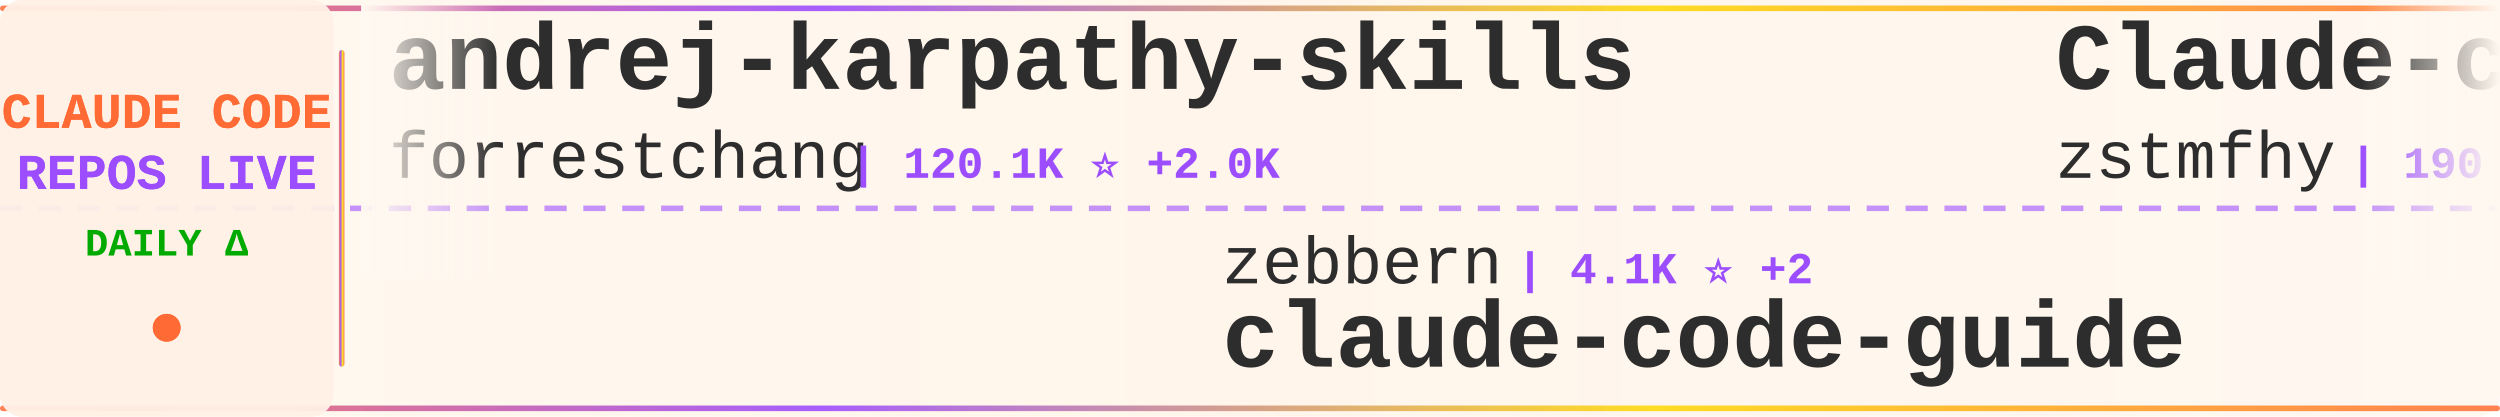
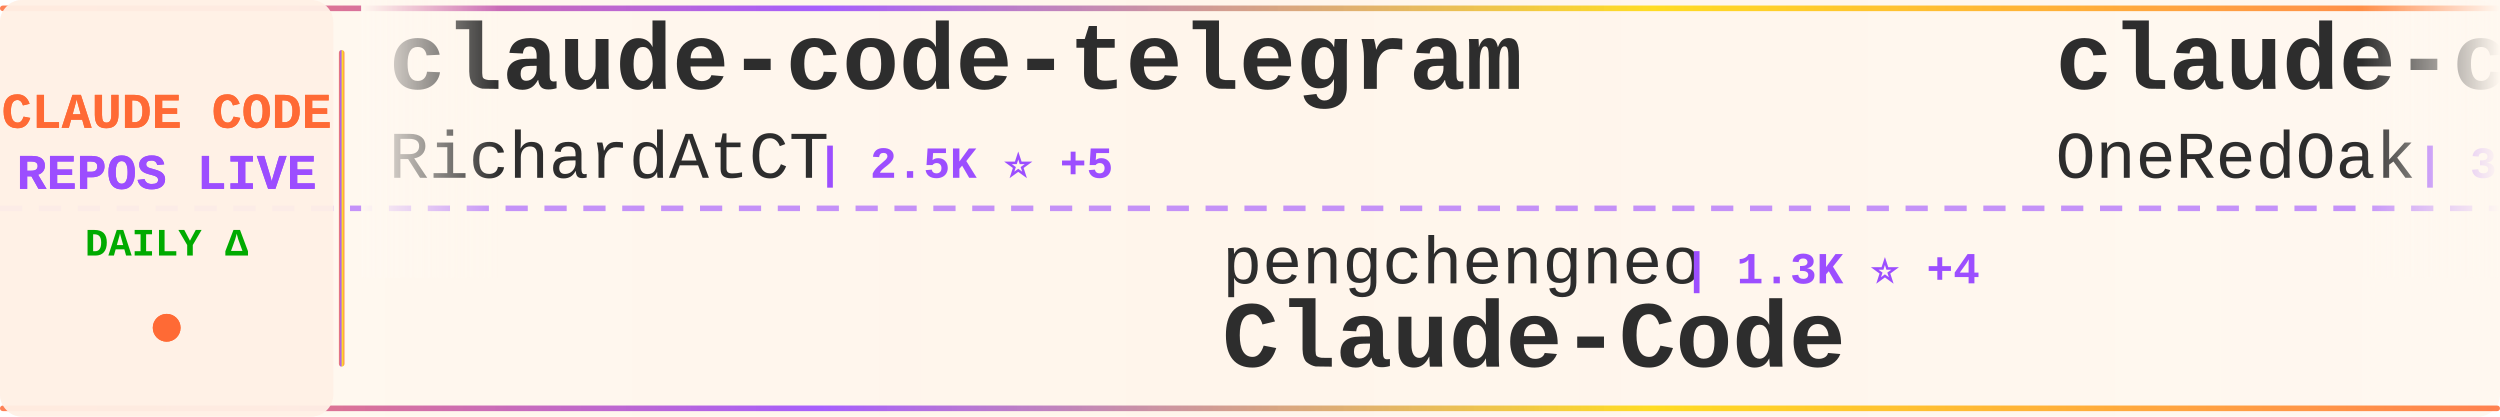
<svg xmlns="http://www.w3.org/2000/svg" width="900" height="150">
  <defs>
    <linearGradient id="tickerBg" x1="0%" y1="0%" x2="100%" y2="0%">
      <stop offset="0%" style="stop-color:#fff8f0;stop-opacity:0.98" />
      <stop offset="50%" style="stop-color:#fff5eb;stop-opacity:1" />
      <stop offset="100%" style="stop-color:#fff8f0;stop-opacity:0.98" />
    </linearGradient>
    <linearGradient id="borderGrad" x1="0%" y1="0%" x2="100%" y2="0%">
      <stop offset="0%" style="stop-color:#FF6B35;stop-opacity:0.85">
        <animate attributeName="stop-opacity" values="0.85;1;0.85" dur="2s" repeatCount="indefinite" />
      </stop>
      <stop offset="33%" style="stop-color:#9C4EFF;stop-opacity:0.9">
        <animate attributeName="stop-opacity" values="0.9;1;0.9" dur="2.2s" repeatCount="indefinite" />
      </stop>
      <stop offset="66%" style="stop-color:#FFD700;stop-opacity:0.85">
        <animate attributeName="stop-opacity" values="0.85;1;0.85" dur="1.8s" repeatCount="indefinite" />
      </stop>
      <stop offset="100%" style="stop-color:#FF6B35;stop-opacity:0.85">
        <animate attributeName="stop-opacity" values="0.85;1;0.85" dur="2s" repeatCount="indefinite" />
      </stop>
    </linearGradient>
    <filter id="textGlow">
      <feGaussianBlur stdDeviation="0.15" result="coloredBlur" />
      <feMerge>
        <feMergeNode in="coloredBlur" />
        <feMergeNode in="SourceGraphic" />
      </feMerge>
    </filter>
    <filter id="metricGlow">
      <feGaussianBlur stdDeviation="0.2" result="coloredBlur" />
      <feMerge>
        <feMergeNode in="coloredBlur" />
        <feMergeNode in="SourceGraphic" />
      </feMerge>
    </filter>
    <linearGradient id="leftFade" x1="0%" y1="0%" x2="100%" y2="0%">
      <stop offset="0%" style="stop-color:#fff8f0;stop-opacity:1" />
      <stop offset="100%" style="stop-color:#fff8f0;stop-opacity:0" />
    </linearGradient>
    <linearGradient id="rightFade" x1="0%" y1="0%" x2="100%" y2="0%">
      <stop offset="0%" style="stop-color:#fff8f0;stop-opacity:0" />
      <stop offset="100%" style="stop-color:#fff8f0;stop-opacity:1" />
    </linearGradient>
  </defs>
  <rect width="900" height="150" fill="url(#tickerBg)" rx="8" />
  <rect x="0" y="2" width="900" height="2" fill="url(#borderGrad)" rx="1" />
  <rect x="0" y="146" width="900" height="2" fill="url(#borderGrad)" rx="1" />
  <line x1="0" y1="75" x2="900" y2="75" stroke="#9C4EFF" stroke-width="2" stroke-dasharray="8 6" opacity="0.6" />
  <rect x="0" y="0" width="120" height="150" fill="#fff0e6" opacity="0.95" rx="8" />
  <text x="60" y="46" font-family="'Courier New', monospace" font-size="18" font-weight="bold" fill="#FF6B35" text-anchor="middle" filter="url(#textGlow)">
    CLAUDE CODE
  </text>
  <text x="60" y="68" font-family="'Courier New', monospace" font-size="18" font-weight="bold" fill="#9C4EFF" text-anchor="middle" filter="url(#textGlow)">
    REPOS LIVE
  </text>
  <text x="60" y="92" font-family="'Courier New', monospace" font-size="14" font-weight="bold" fill="#00aa00" text-anchor="middle">
    DAILY Δ
  </text>
  <circle cx="60" cy="118" r="5" fill="#FF6B35" filter="url(#metricGlow)">
    <animate attributeName="r" values="4;6;4" dur="1.5s" repeatCount="indefinite" />
    <animate attributeName="opacity" values="0.6;1;0.6" dur="1.5s" repeatCount="indefinite" />
  </circle>
  <rect x="122" y="18" width="2" height="114" fill="url(#borderGrad)" rx="1" />
  <clipPath id="tickerClip">
    <rect x="130" y="0" width="770" height="150" />
  </clipPath>
  <g clip-path="url(#tickerClip)">
    <g id="tickerItems">
      <animateTransform attributeName="transform" attributeType="XML" type="translate" from="0 0" to="-3000 0" dur="54s" repeatCount="indefinite" />
      <g transform="translate(0, 0)">
-         <text x="140" y="32" font-family="'Courier New', monospace" font-size="34" font-weight="bold" fill="#2d2d2d">andrej-karpathy-skills</text>
-         <text x="140" y="64" font-family="'Courier New', monospace" font-size="24" font-weight="normal" fill="#2d2d2d" opacity="1.0">forrestchang</text>
-         <text x="306" y="64" font-family="'Courier New', monospace" font-size="16" font-weight="bold" fill="#9C4EFF"> | 120.1K ⭐ +2.0K</text>
+         <text x="140" y="32" font-family="'Courier New', monospace" font-size="34" font-weight="bold" fill="#2d2d2d">claude-code-telegram</text>
+         <text x="140" y="64" font-family="'Courier New', monospace" font-size="24" font-weight="normal" fill="#2d2d2d" opacity="1.0">RichardAtCT</text>
+         <text x="294" y="64" font-family="'Courier New', monospace" font-size="16" font-weight="bold" fill="#9C4EFF"> | 2.5K ⭐ +5</text>
      </g>
      <g transform="translate(300, 0)">
-         <text x="140" y="102" font-family="'Courier New', monospace" font-size="24" font-weight="normal" fill="#2d2d2d" opacity="1.0">zebbern</text>
-         <text x="246" y="102" font-family="'Courier New', monospace" font-size="16" font-weight="bold" fill="#9C4EFF"> | 4.1K ⭐ +2</text>
-         <text x="140" y="132" font-family="'Courier New', monospace" font-size="34" font-weight="bold" fill="#2d2d2d">claude-code-guide</text>
+         <text x="140" y="102" font-family="'Courier New', monospace" font-size="24" font-weight="normal" fill="#2d2d2d" opacity="1.0">pengchengneo</text>
+         <text x="306" y="102" font-family="'Courier New', monospace" font-size="16" font-weight="bold" fill="#9C4EFF"> | 1.3K ⭐ +4</text>
+         <text x="140" y="132" font-family="'Courier New', monospace" font-size="34" font-weight="bold" fill="#2d2d2d">Claude-Code</text>
      </g>
      <g transform="translate(600, 0)">
-         <text x="140" y="32" font-family="'Courier New', monospace" font-size="34" font-weight="bold" fill="#2d2d2d">Claude-code</text>
-         <text x="140" y="64" font-family="'Courier New', monospace" font-size="24" font-weight="normal" fill="#2d2d2d" opacity="1.0">zstmfhy</text>
-         <text x="246" y="64" font-family="'Courier New', monospace" font-size="16" font-weight="bold" fill="#9C4EFF"> | 190 ⭐</text>
+         <text x="140" y="32" font-family="'Courier New', monospace" font-size="34" font-weight="bold" fill="#2d2d2d">claude-code-workflows</text>
+         <text x="140" y="64" font-family="'Courier New', monospace" font-size="24" font-weight="normal" fill="#2d2d2d" opacity="1.0">OneRedOak</text>
+         <text x="270" y="64" font-family="'Courier New', monospace" font-size="16" font-weight="bold" fill="#9C4EFF"> | 3.8K ⭐ +3</text>
      </g>
      <g transform="translate(900, 0)">
-         <text x="140" y="102" font-family="'Courier New', monospace" font-size="24" font-weight="normal" fill="#2d2d2d" opacity="1.0">shareAI-lab</text>
-         <text x="294" y="102" font-family="'Courier New', monospace" font-size="16" font-weight="bold" fill="#9C4EFF"> | 59.1K ⭐ +320</text>
-         <text x="140" y="132" font-family="'Courier New', monospace" font-size="34" font-weight="bold" fill="#2d2d2d">learn-claude-code</text>
+         <text x="140" y="102" font-family="'Courier New', monospace" font-size="24" font-weight="normal" fill="#2d2d2d" opacity="1.0">musistudio</text>
+         <text x="282" y="102" font-family="'Courier New', monospace" font-size="16" font-weight="bold" fill="#9C4EFF"> | 33.6K ⭐ +57</text>
+         <text x="140" y="132" font-family="'Courier New', monospace" font-size="34" font-weight="bold" fill="#2d2d2d">claude-code-router</text>
      </g>
      <g transform="translate(1200, 0)">
-         <text x="140" y="32" font-family="'Courier New', monospace" font-size="34" font-weight="bold" fill="#2d2d2d">claude-howto</text>
-         <text x="140" y="64" font-family="'Courier New', monospace" font-size="24" font-weight="normal" fill="#2d2d2d" opacity="1.0">luongnv89</text>
-         <text x="270" y="64" font-family="'Courier New', monospace" font-size="16" font-weight="bold" fill="#9C4EFF"> | 31.8K ⭐ +198</text>
+         <text x="140" y="32" font-family="'Courier New', monospace" font-size="34" font-weight="bold" fill="#2d2d2d">claude-code-base-action</text>
+         <text x="140" y="64" font-family="'Courier New', monospace" font-size="24" font-weight="normal" fill="#2d2d2d" opacity="1.0">anthropics</text>
+         <text x="282" y="64" font-family="'Courier New', monospace" font-size="16" font-weight="bold" fill="#9C4EFF"> | 816 ⭐ +4</text>
      </g>
      <g transform="translate(1500, 0)">
-         <text x="140" y="102" font-family="'Courier New', monospace" font-size="24" font-weight="normal" fill="#2d2d2d" opacity="1.0">sugyan</text>
-         <text x="234" y="102" font-family="'Courier New', monospace" font-size="16" font-weight="bold" fill="#9C4EFF"> | 1.1K ⭐ +4</text>
-         <text x="140" y="132" font-family="'Courier New', monospace" font-size="34" font-weight="bold" fill="#2d2d2d">claude-code-webui</text>
+         <text x="140" y="102" font-family="'Courier New', monospace" font-size="24" font-weight="normal" fill="#2d2d2d" opacity="1.0">fazxes</text>
+         <text x="234" y="102" font-family="'Courier New', monospace" font-size="16" font-weight="bold" fill="#9C4EFF"> | 213 ⭐</text>
+         <text x="140" y="132" font-family="'Courier New', monospace" font-size="34" font-weight="bold" fill="#2d2d2d">Claude-code</text>
      </g>
      <g transform="translate(1800, 0)">
-         <text x="140" y="32" font-family="'Courier New', monospace" font-size="34" font-weight="bold" fill="#2d2d2d">claude-code-hooks-master...</text>
-         <text x="140" y="64" font-family="'Courier New', monospace" font-size="24" font-weight="normal" fill="#2d2d2d" opacity="1.0">disler</text>
-         <text x="234" y="64" font-family="'Courier New', monospace" font-size="16" font-weight="bold" fill="#9C4EFF"> | 3.6K ⭐ +2</text>
+         <text x="140" y="32" font-family="'Courier New', monospace" font-size="34" font-weight="bold" fill="#2d2d2d">learn-claude-code</text>
+         <text x="140" y="64" font-family="'Courier New', monospace" font-size="24" font-weight="normal" fill="#2d2d2d" opacity="1.0">shareAI-lab</text>
+         <text x="294" y="64" font-family="'Courier New', monospace" font-size="16" font-weight="bold" fill="#9C4EFF"> | 59.1K ⭐ +317</text>
      </g>
      <g transform="translate(2100, 0)">
-         <text x="140" y="102" font-family="'Courier New', monospace" font-size="24" font-weight="normal" fill="#2d2d2d" opacity="1.0">huangserva</text>
-         <text x="282" y="102" font-family="'Courier New', monospace" font-size="16" font-weight="bold" fill="#9C4EFF"> | 576 ⭐ +3</text>
-         <text x="140" y="132" font-family="'Courier New', monospace" font-size="34" font-weight="bold" fill="#2d2d2d">claude-code-cli</text>
+         <text x="140" y="102" font-family="'Courier New', monospace" font-size="24" font-weight="normal" fill="#2d2d2d" opacity="1.0">chauncygu</text>
+         <text x="270" y="102" font-family="'Courier New', monospace" font-size="16" font-weight="bold" fill="#9C4EFF"> | 2.4K ⭐ +9</text>
+         <text x="140" y="132" font-family="'Courier New', monospace" font-size="34" font-weight="bold" fill="#2d2d2d">collection-claude-code-s...</text>
      </g>
      <g transform="translate(2400, 0)">
-         <text x="140" y="32" font-family="'Courier New', monospace" font-size="34" font-weight="bold" fill="#2d2d2d">claude-code-local</text>
-         <text x="140" y="64" font-family="'Courier New', monospace" font-size="24" font-weight="normal" fill="#2d2d2d" opacity="1.0">nicedreamzapp</text>
-         <text x="318" y="64" font-family="'Courier New', monospace" font-size="16" font-weight="bold" fill="#9C4EFF"> | 2.5K ⭐ +9</text>
+         <text x="140" y="32" font-family="'Courier New', monospace" font-size="34" font-weight="bold" fill="#2d2d2d">nanoclaw</text>
+         <text x="140" y="64" font-family="'Courier New', monospace" font-size="24" font-weight="normal" fill="#2d2d2d" opacity="1.0">qwibitai</text>
+         <text x="258" y="64" font-family="'Courier New', monospace" font-size="16" font-weight="bold" fill="#9C4EFF"> | 28.7K ⭐ +40</text>
      </g>
      <g transform="translate(2700, 0)">
-         <text x="140" y="102" font-family="'Courier New', monospace" font-size="24" font-weight="normal" fill="#2d2d2d" opacity="1.0">alejandrobalderas</text>
-         <text x="366" y="102" font-family="'Courier New', monospace" font-size="16" font-weight="bold" fill="#9C4EFF"> | 1.9K ⭐ +7</text>
-         <text x="140" y="132" font-family="'Courier New', monospace" font-size="34" font-weight="bold" fill="#2d2d2d">claude-code-from-source</text>
+         <text x="140" y="102" font-family="'Courier New', monospace" font-size="24" font-weight="normal" fill="#2d2d2d" opacity="1.0">shanraisshan</text>
+         <text x="306" y="102" font-family="'Courier New', monospace" font-size="16" font-weight="bold" fill="#9C4EFF"> | 51.8K ⭐ +232</text>
+         <text x="140" y="132" font-family="'Courier New', monospace" font-size="34" font-weight="bold" fill="#2d2d2d">claude-code-best-practic...</text>
      </g>
      <g transform="translate(3000, 0)">
-         <text x="140" y="32" font-family="'Courier New', monospace" font-size="34" font-weight="bold" fill="#2d2d2d">andrej-karpathy-skills</text>
-         <text x="140" y="64" font-family="'Courier New', monospace" font-size="24" font-weight="normal" fill="#2d2d2d" opacity="1.0">forrestchang</text>
-         <text x="306" y="64" font-family="'Courier New', monospace" font-size="16" font-weight="bold" fill="#9C4EFF"> | 120.1K ⭐ +2.0K</text>
+         <text x="140" y="32" font-family="'Courier New', monospace" font-size="34" font-weight="bold" fill="#2d2d2d">claude-code-telegram</text>
+         <text x="140" y="64" font-family="'Courier New', monospace" font-size="24" font-weight="normal" fill="#2d2d2d" opacity="1.0">RichardAtCT</text>
+         <text x="294" y="64" font-family="'Courier New', monospace" font-size="16" font-weight="bold" fill="#9C4EFF"> | 2.5K ⭐ +5</text>
      </g>
      <g transform="translate(3300, 0)">
-         <text x="140" y="102" font-family="'Courier New', monospace" font-size="24" font-weight="normal" fill="#2d2d2d" opacity="1.0">zebbern</text>
-         <text x="246" y="102" font-family="'Courier New', monospace" font-size="16" font-weight="bold" fill="#9C4EFF"> | 4.1K ⭐ +2</text>
-         <text x="140" y="132" font-family="'Courier New', monospace" font-size="34" font-weight="bold" fill="#2d2d2d">claude-code-guide</text>
+         <text x="140" y="102" font-family="'Courier New', monospace" font-size="24" font-weight="normal" fill="#2d2d2d" opacity="1.0">pengchengneo</text>
+         <text x="306" y="102" font-family="'Courier New', monospace" font-size="16" font-weight="bold" fill="#9C4EFF"> | 1.3K ⭐ +4</text>
+         <text x="140" y="132" font-family="'Courier New', monospace" font-size="34" font-weight="bold" fill="#2d2d2d">Claude-Code</text>
      </g>
      <g transform="translate(3600, 0)">
-         <text x="140" y="32" font-family="'Courier New', monospace" font-size="34" font-weight="bold" fill="#2d2d2d">Claude-code</text>
-         <text x="140" y="64" font-family="'Courier New', monospace" font-size="24" font-weight="normal" fill="#2d2d2d" opacity="1.0">zstmfhy</text>
-         <text x="246" y="64" font-family="'Courier New', monospace" font-size="16" font-weight="bold" fill="#9C4EFF"> | 190 ⭐</text>
+         <text x="140" y="32" font-family="'Courier New', monospace" font-size="34" font-weight="bold" fill="#2d2d2d">claude-code-workflows</text>
+         <text x="140" y="64" font-family="'Courier New', monospace" font-size="24" font-weight="normal" fill="#2d2d2d" opacity="1.0">OneRedOak</text>
+         <text x="270" y="64" font-family="'Courier New', monospace" font-size="16" font-weight="bold" fill="#9C4EFF"> | 3.8K ⭐ +3</text>
      </g>
      <g transform="translate(3900, 0)">
-         <text x="140" y="102" font-family="'Courier New', monospace" font-size="24" font-weight="normal" fill="#2d2d2d" opacity="1.0">shareAI-lab</text>
-         <text x="294" y="102" font-family="'Courier New', monospace" font-size="16" font-weight="bold" fill="#9C4EFF"> | 59.1K ⭐ +320</text>
-         <text x="140" y="132" font-family="'Courier New', monospace" font-size="34" font-weight="bold" fill="#2d2d2d">learn-claude-code</text>
+         <text x="140" y="102" font-family="'Courier New', monospace" font-size="24" font-weight="normal" fill="#2d2d2d" opacity="1.0">musistudio</text>
+         <text x="282" y="102" font-family="'Courier New', monospace" font-size="16" font-weight="bold" fill="#9C4EFF"> | 33.6K ⭐ +57</text>
+         <text x="140" y="132" font-family="'Courier New', monospace" font-size="34" font-weight="bold" fill="#2d2d2d">claude-code-router</text>
      </g>
    </g>
  </g>
  <rect x="130" y="0" width="50" height="100" fill="url(#leftFade)" />
  <rect x="850" y="0" width="50" height="100" fill="url(#rightFade)" />
</svg>
